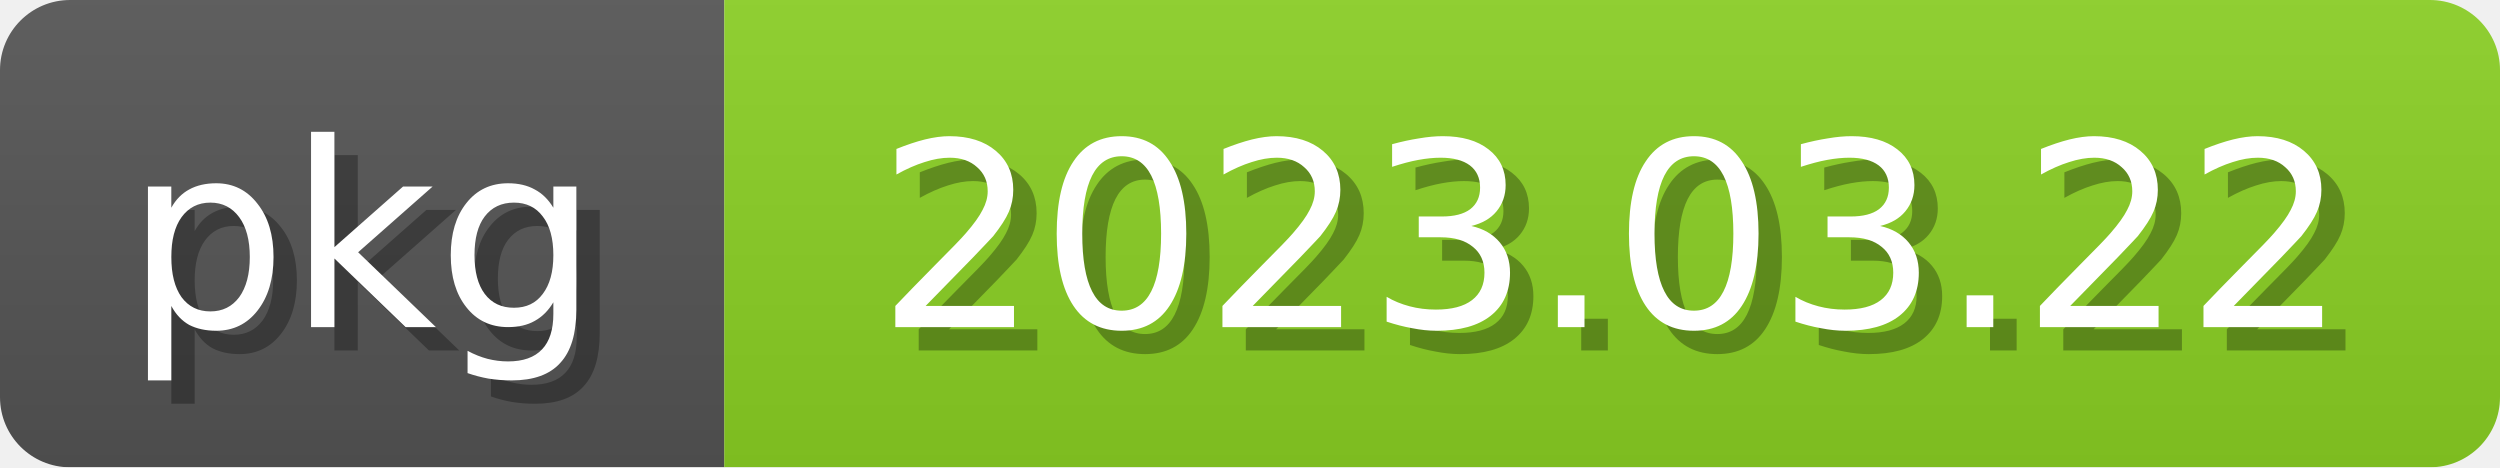
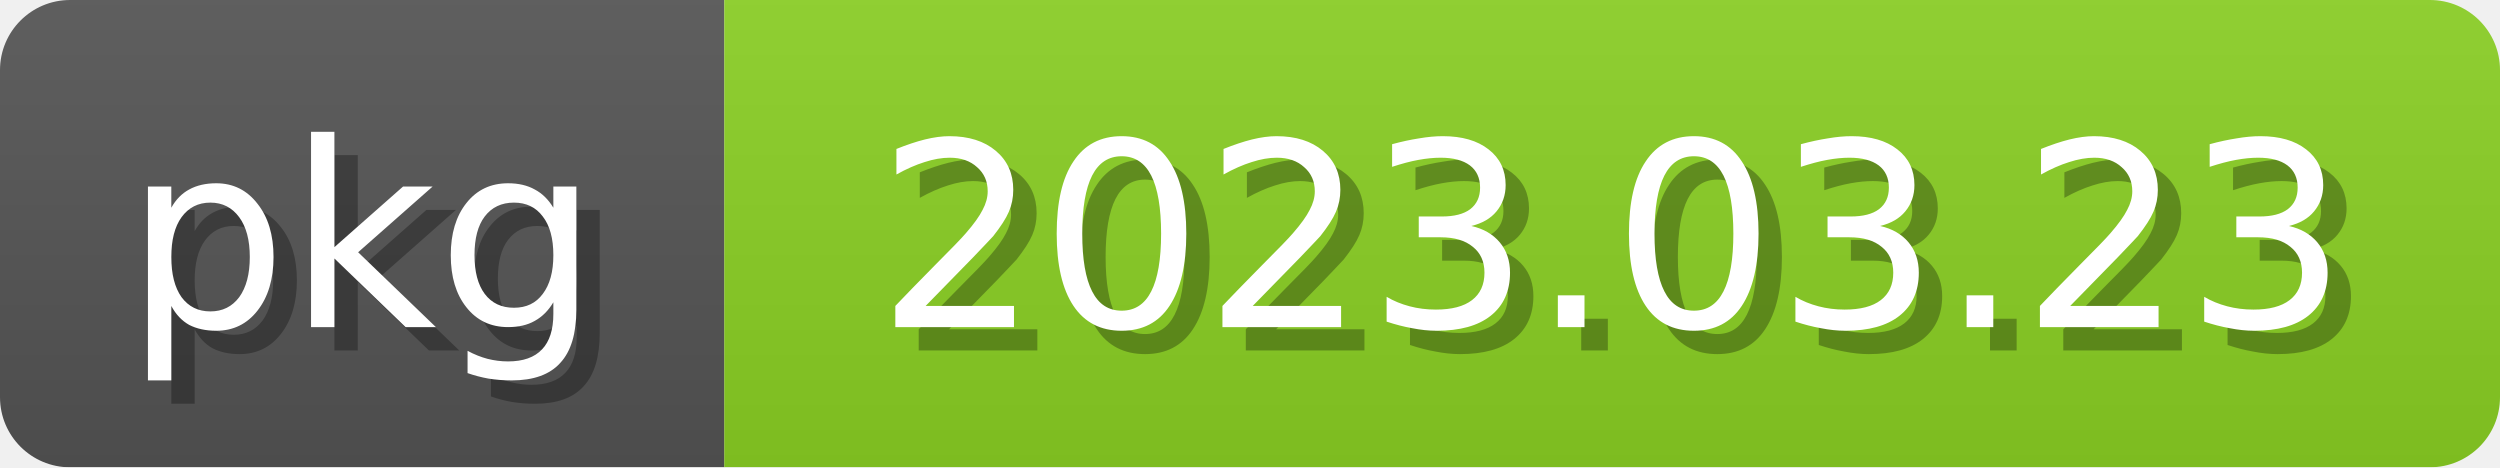
<svg xmlns="http://www.w3.org/2000/svg" width="107" height="20">
  <linearGradient id="b" x2="0" y2="100%">
    <stop offset="0" stop-color="#bbb" stop-opacity=".1" />
    <stop offset="1" stop-opacity=".1" />
  </linearGradient>
  <mask id="anybadge_2">
    <rect width="107" height="20" rx="3" fill="#fff" />
  </mask>
  <g mask="url(#anybadge_2)">
    <path fill="#555" d="M0 0h31v20H0z" />
    <path fill="#8bd124" d="M31 0h76v20H31z" />
    <path fill="url(#b)" d="M0 0h107v20H0z" />
  </g>
  <g fill="white" text-anchor="middle" font-family="DejaVu Sans,Verdana,Geneva,sans-serif" font-size="11">
    <text x="16.5" y="15" fill="#010101" fill-opacity=".3">pkg</text>
    <text x="15.5" y="14">pkg</text>
  </g>
  <g fill="white" text-anchor="middle" font-family="DejaVu Sans,Verdana,Geneva,sans-serif" font-size="11">
-     <text x="70.0" y="15" fill="#010101" fill-opacity=".3">2023.03.22</text>
-     <text x="69.0" y="14">2023.03.22</text>
+     <text x="70.0" y="15" fill="#010101" fill-opacity=".3">2023.03.23</text>
+     <text x="69.0" y="14">2023.03.23</text>
  </g>
</svg>
